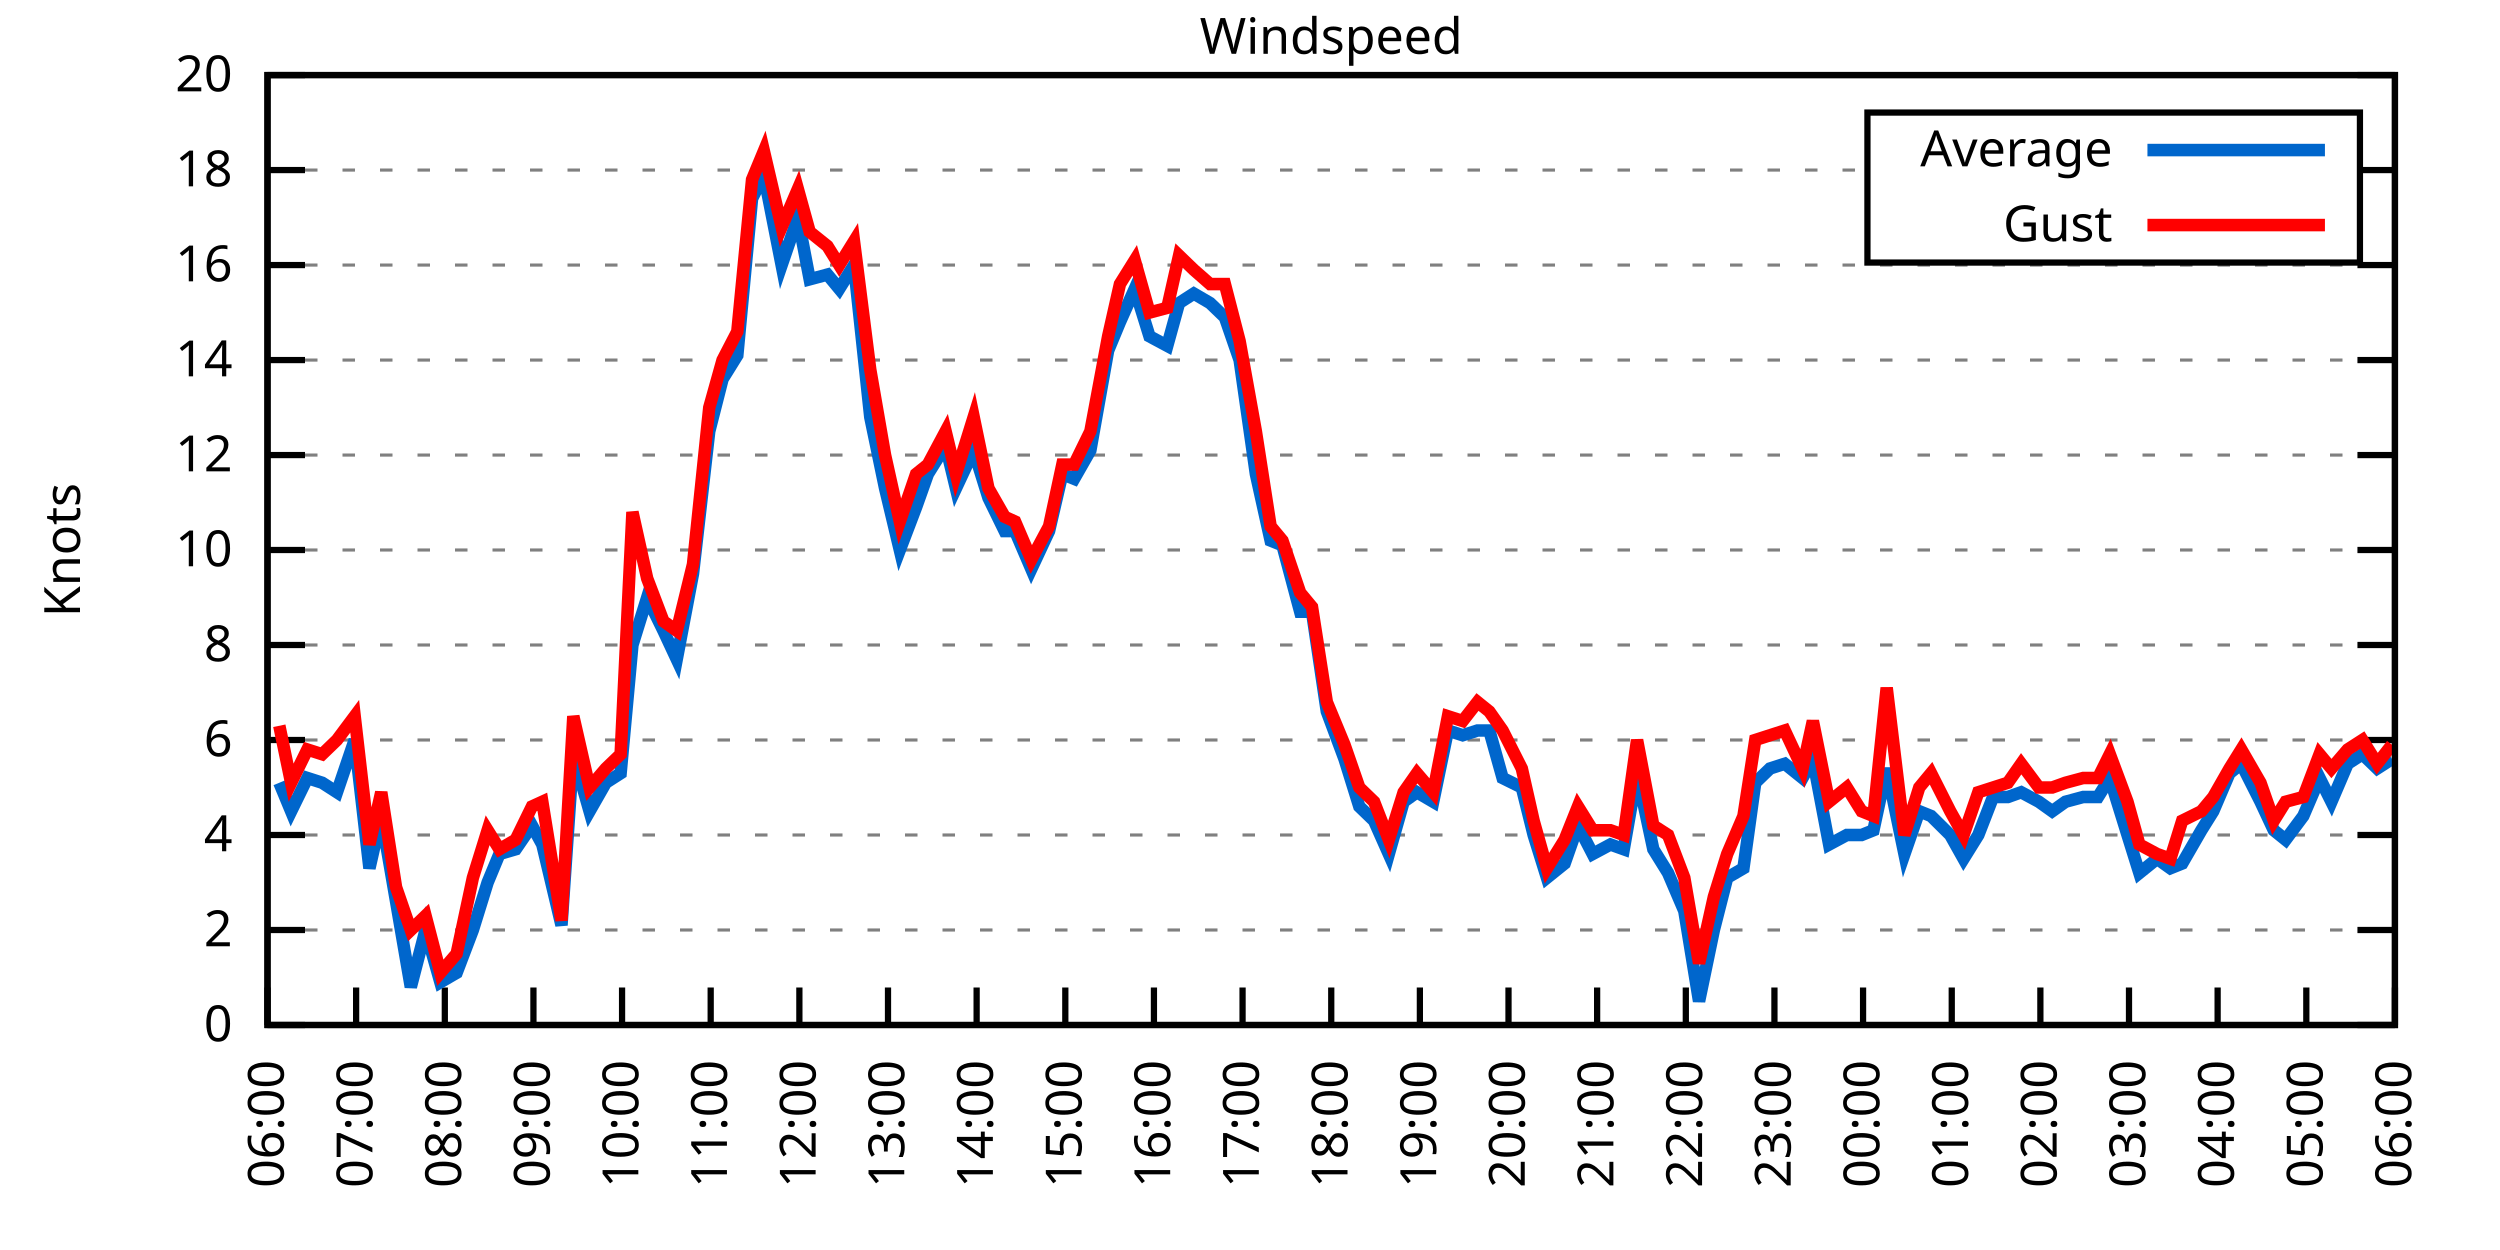
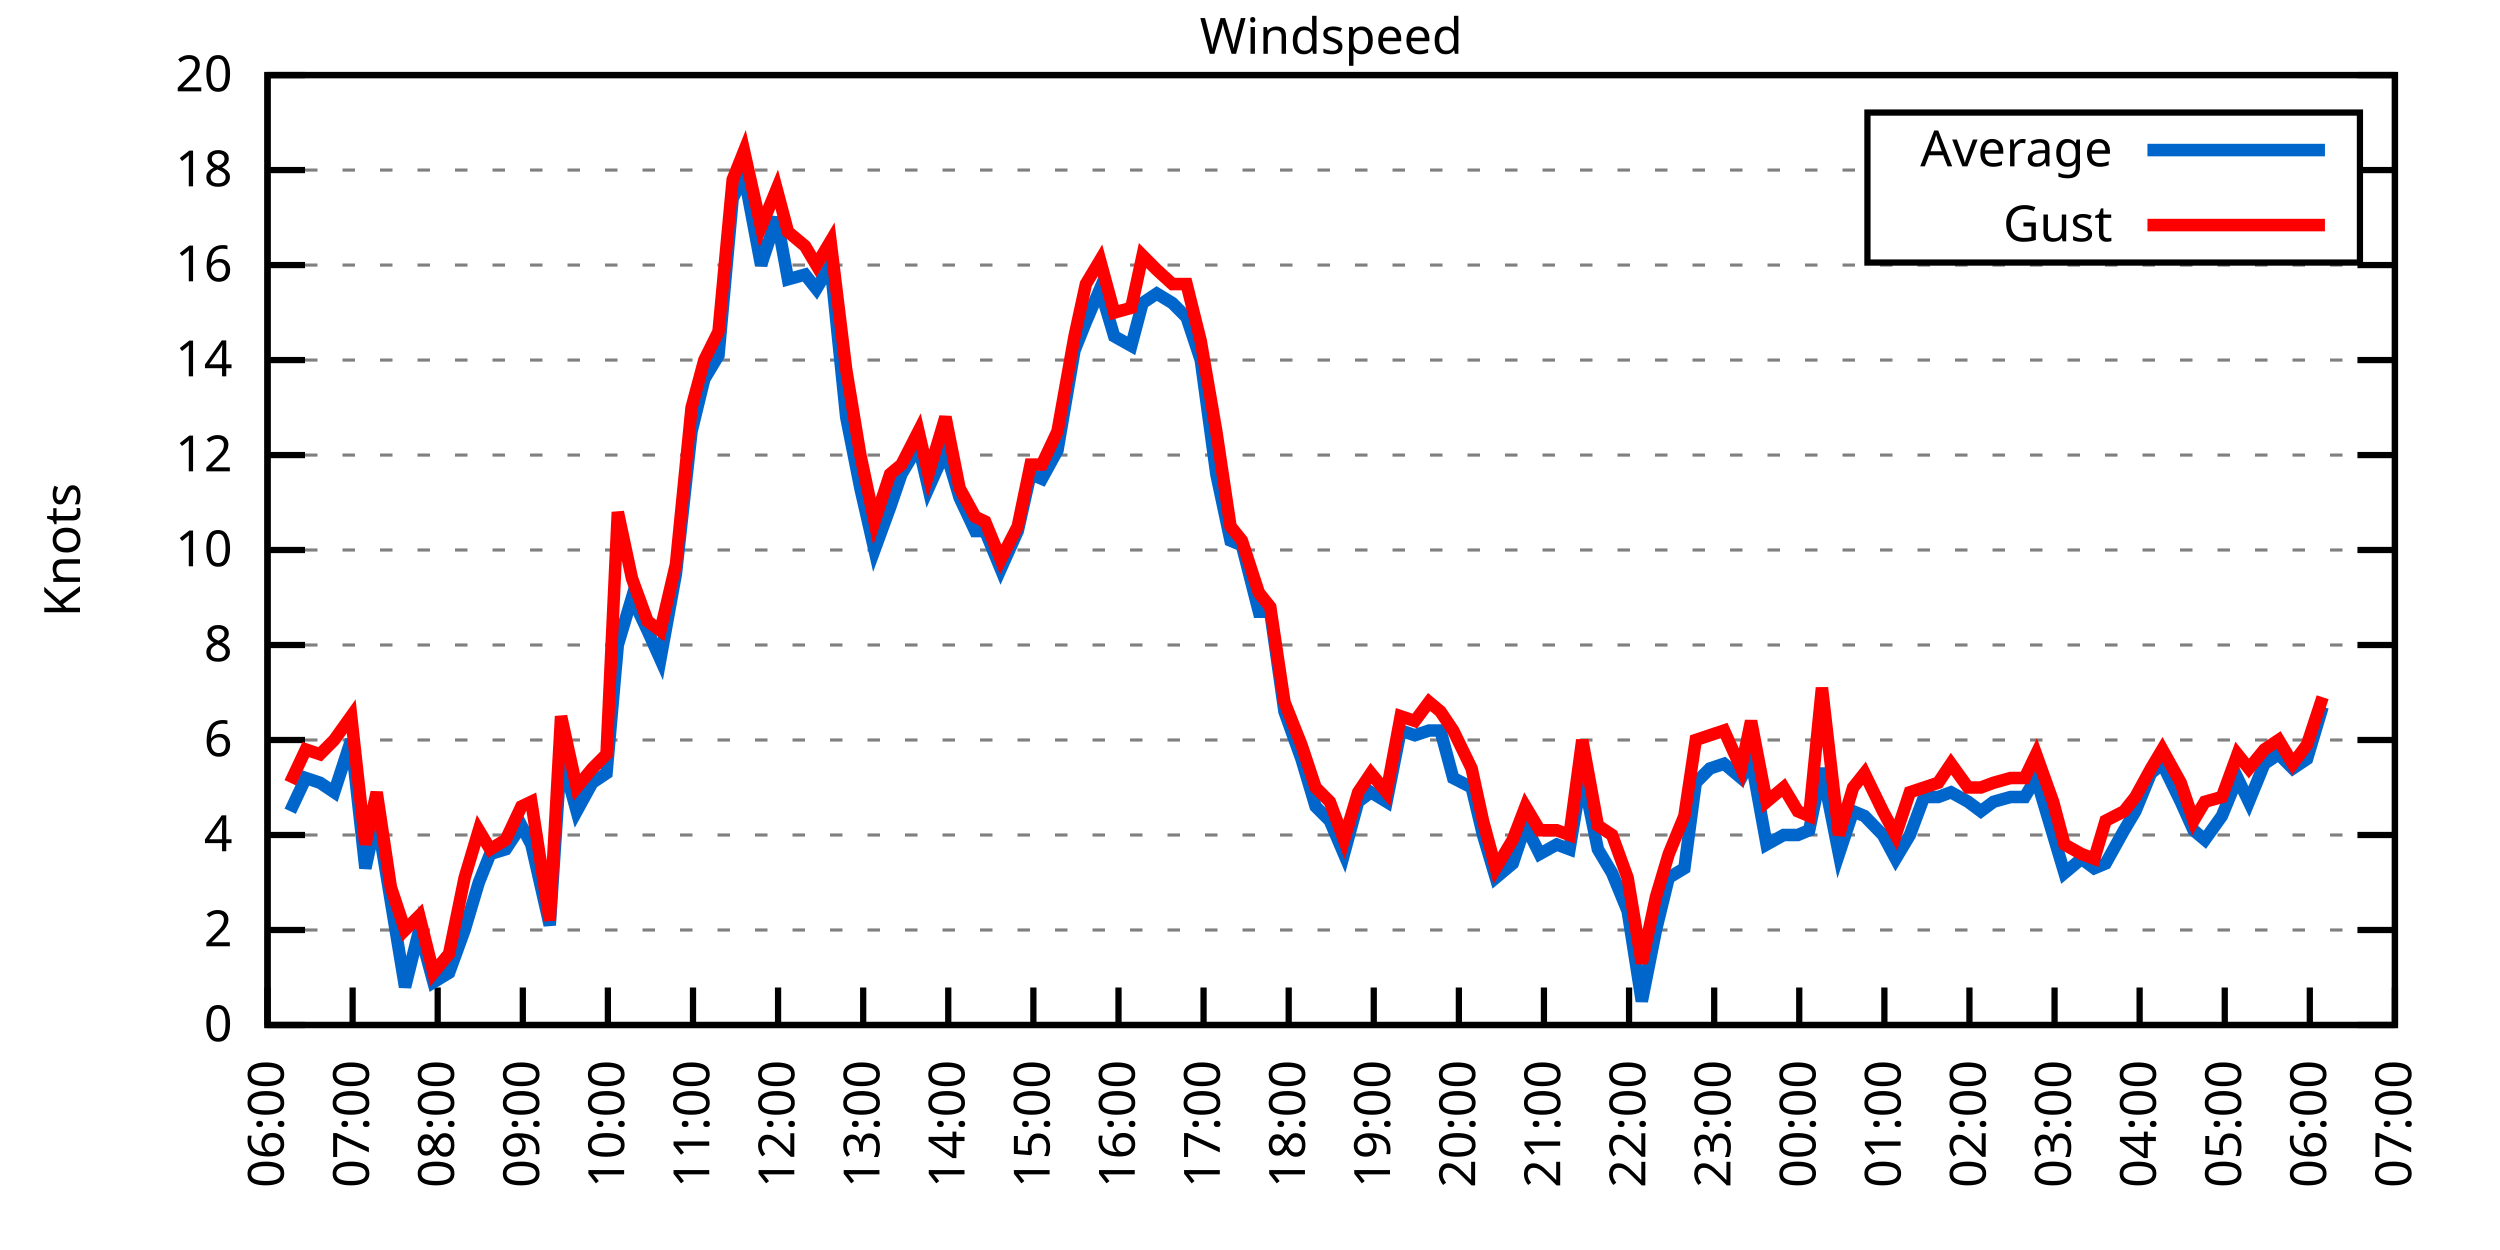
<svg xmlns="http://www.w3.org/2000/svg" xmlns:xlink="http://www.w3.org/1999/xlink" width="400" height="200" viewBox="0 0 400 200">
  <g id="gnuplot_canvas">
    <rect x="0" y="0" width="400" height="200" fill="none" />
    <defs>
      <circle id="gpDot" r="0.5" stroke-width="0.5" stroke="currentColor" />
      <path id="gpPt0" stroke-width="0.333" stroke="currentColor" d="M-1,0 h2 M0,-1 v2" />
      <path id="gpPt1" stroke-width="0.333" stroke="currentColor" d="M-1,-1 L1,1 M1,-1 L-1,1" />
      <path id="gpPt2" stroke-width="0.333" stroke="currentColor" d="M-1,0 L1,0 M0,-1 L0,1 M-1,-1 L1,1 M-1,1 L1,-1" />
      <rect id="gpPt3" stroke-width="0.333" stroke="currentColor" x="-1" y="-1" width="2" height="2" />
      <rect id="gpPt4" stroke-width="0.333" stroke="currentColor" fill="currentColor" x="-1" y="-1" width="2" height="2" />
      <circle id="gpPt5" stroke-width="0.333" stroke="currentColor" cx="0" cy="0" r="1" />
      <use xlink:href="#gpPt5" id="gpPt6" fill="currentColor" stroke="none" />
      <path id="gpPt7" stroke-width="0.333" stroke="currentColor" d="M0,-1.33 L-1.33,0.67 L1.33,0.67 z" />
      <use xlink:href="#gpPt7" id="gpPt8" fill="currentColor" stroke="none" />
      <use xlink:href="#gpPt7" id="gpPt9" stroke="currentColor" transform="rotate(180)" />
      <use xlink:href="#gpPt9" id="gpPt10" fill="currentColor" stroke="none" />
      <use xlink:href="#gpPt3" id="gpPt11" stroke="currentColor" transform="rotate(45)" />
      <use xlink:href="#gpPt11" id="gpPt12" fill="currentColor" stroke="none" />
      <path id="gpPt13" stroke-width="0.333" stroke="currentColor" d="M0,1.330 L1.265,0.411 L0.782,-1.067 L-0.782,-1.076 L-1.265,0.411 z" />
      <use xlink:href="#gpPt13" id="gpPt14" fill="currentColor" stroke="none" />
      <filter id="textbox" filterUnits="objectBoundingBox" x="0" y="0" height="1" width="1">
        <feFlood flood-color="white" flood-opacity="1" result="bgnd" />
        <feComposite in="SourceGraphic" in2="bgnd" operator="atop" />
      </filter>
      <filter id="greybox" filterUnits="objectBoundingBox" x="0" y="0" height="1" width="1">
        <feFlood flood-color="lightgrey" flood-opacity="1" result="grey" />
        <feComposite in="SourceGraphic" in2="grey" operator="atop" />
      </filter>
    </defs>
    <g fill="none" color="white" stroke="currentColor" stroke-width="1.00" stroke-linecap="butt" stroke-linejoin="miter">
</g>
    <g fill="none" color="black" stroke="currentColor" stroke-width="1.00" stroke-linecap="butt" stroke-linejoin="miter">
      <g stroke="none" shape-rendering="crispEdges">
        <polygon fill="rgb(255, 255, 255)" points="42.80,164.00 383.18,164.00 383.18,12.02 42.80,12.02 " />
      </g>
    </g>
    <g fill="none" color="black" stroke="currentColor" stroke-width="1.00" stroke-linecap="butt" stroke-linejoin="miter">
</g>
    <g fill="none" color="black" stroke="black" stroke-width="0.50" stroke-linecap="butt" stroke-linejoin="miter">
</g>
    <g fill="none" color="gray" stroke="currentColor" stroke-width="0.50" stroke-linecap="butt" stroke-linejoin="miter">
      <path stroke="gray" stroke-dasharray="2,4" class="gridline" d="M42.80,164.00 L383.19,164.00  " />
    </g>
    <g fill="none" color="gray" stroke="gray" stroke-width="1.00" stroke-linecap="butt" stroke-linejoin="miter">
</g>
    <g fill="none" color="black" stroke="currentColor" stroke-width="1.00" stroke-linecap="butt" stroke-linejoin="miter">
      <path stroke="black" d="M42.80,164.00 L48.80,164.00 M383.19,164.00 L377.19,164.00  " />
      <g transform="translate(37.20,166.60)" stroke="none" fill="black" font-family="Sans" font-size="8.00" text-anchor="end">
        <text>
          <tspan font-family="Sans"> 0</tspan>
        </text>
      </g>
    </g>
    <g fill="none" color="black" stroke="currentColor" stroke-width="1.00" stroke-linecap="butt" stroke-linejoin="miter">
</g>
    <g fill="none" color="black" stroke="black" stroke-width="0.50" stroke-linecap="butt" stroke-linejoin="miter">
</g>
    <g fill="none" color="gray" stroke="currentColor" stroke-width="0.50" stroke-linecap="butt" stroke-linejoin="miter">
      <path stroke="gray" stroke-dasharray="2,4" class="gridline" d="M42.80,148.80 L383.19,148.80  " />
    </g>
    <g fill="none" color="gray" stroke="gray" stroke-width="1.00" stroke-linecap="butt" stroke-linejoin="miter">
</g>
    <g fill="none" color="black" stroke="currentColor" stroke-width="1.00" stroke-linecap="butt" stroke-linejoin="miter">
      <path stroke="black" d="M42.80,148.80 L48.80,148.80 M383.19,148.80 L377.19,148.80  " />
      <g transform="translate(37.20,151.40)" stroke="none" fill="black" font-family="Sans" font-size="8.00" text-anchor="end">
        <text>
          <tspan font-family="Sans"> 2</tspan>
        </text>
      </g>
    </g>
    <g fill="none" color="black" stroke="currentColor" stroke-width="1.00" stroke-linecap="butt" stroke-linejoin="miter">
</g>
    <g fill="none" color="black" stroke="black" stroke-width="0.50" stroke-linecap="butt" stroke-linejoin="miter">
</g>
    <g fill="none" color="gray" stroke="currentColor" stroke-width="0.50" stroke-linecap="butt" stroke-linejoin="miter">
      <path stroke="gray" stroke-dasharray="2,4" class="gridline" d="M42.80,133.60 L383.19,133.60  " />
    </g>
    <g fill="none" color="gray" stroke="gray" stroke-width="1.00" stroke-linecap="butt" stroke-linejoin="miter">
</g>
    <g fill="none" color="black" stroke="currentColor" stroke-width="1.00" stroke-linecap="butt" stroke-linejoin="miter">
      <path stroke="black" d="M42.80,133.60 L48.80,133.60 M383.19,133.60 L377.19,133.60  " />
      <g transform="translate(37.20,136.20)" stroke="none" fill="black" font-family="Sans" font-size="8.00" text-anchor="end">
        <text>
          <tspan font-family="Sans"> 4</tspan>
        </text>
      </g>
    </g>
    <g fill="none" color="black" stroke="currentColor" stroke-width="1.00" stroke-linecap="butt" stroke-linejoin="miter">
</g>
    <g fill="none" color="black" stroke="black" stroke-width="0.50" stroke-linecap="butt" stroke-linejoin="miter">
</g>
    <g fill="none" color="gray" stroke="currentColor" stroke-width="0.50" stroke-linecap="butt" stroke-linejoin="miter">
      <path stroke="gray" stroke-dasharray="2,4" class="gridline" d="M42.80,118.40 L383.19,118.40  " />
    </g>
    <g fill="none" color="gray" stroke="gray" stroke-width="1.00" stroke-linecap="butt" stroke-linejoin="miter">
</g>
    <g fill="none" color="black" stroke="currentColor" stroke-width="1.00" stroke-linecap="butt" stroke-linejoin="miter">
      <path stroke="black" d="M42.80,118.40 L48.80,118.40 M383.19,118.40 L377.19,118.40  " />
      <g transform="translate(37.20,121.00)" stroke="none" fill="black" font-family="Sans" font-size="8.00" text-anchor="end">
        <text>
          <tspan font-family="Sans"> 6</tspan>
        </text>
      </g>
    </g>
    <g fill="none" color="black" stroke="currentColor" stroke-width="1.00" stroke-linecap="butt" stroke-linejoin="miter">
</g>
    <g fill="none" color="black" stroke="black" stroke-width="0.50" stroke-linecap="butt" stroke-linejoin="miter">
</g>
    <g fill="none" color="gray" stroke="currentColor" stroke-width="0.50" stroke-linecap="butt" stroke-linejoin="miter">
      <path stroke="gray" stroke-dasharray="2,4" class="gridline" d="M42.80,103.20 L383.19,103.20  " />
    </g>
    <g fill="none" color="gray" stroke="gray" stroke-width="1.00" stroke-linecap="butt" stroke-linejoin="miter">
</g>
    <g fill="none" color="black" stroke="currentColor" stroke-width="1.00" stroke-linecap="butt" stroke-linejoin="miter">
      <path stroke="black" d="M42.80,103.20 L48.80,103.20 M383.19,103.20 L377.19,103.20  " />
      <g transform="translate(37.20,105.80)" stroke="none" fill="black" font-family="Sans" font-size="8.00" text-anchor="end">
        <text>
          <tspan font-family="Sans"> 8</tspan>
        </text>
      </g>
    </g>
    <g fill="none" color="black" stroke="currentColor" stroke-width="1.00" stroke-linecap="butt" stroke-linejoin="miter">
</g>
    <g fill="none" color="black" stroke="black" stroke-width="0.50" stroke-linecap="butt" stroke-linejoin="miter">
</g>
    <g fill="none" color="gray" stroke="currentColor" stroke-width="0.50" stroke-linecap="butt" stroke-linejoin="miter">
      <path stroke="gray" stroke-dasharray="2,4" class="gridline" d="M42.80,88.00 L383.19,88.00  " />
    </g>
    <g fill="none" color="gray" stroke="gray" stroke-width="1.00" stroke-linecap="butt" stroke-linejoin="miter">
</g>
    <g fill="none" color="black" stroke="currentColor" stroke-width="1.00" stroke-linecap="butt" stroke-linejoin="miter">
      <path stroke="black" d="M42.80,88.00 L48.80,88.00 M383.19,88.00 L377.19,88.00  " />
      <g transform="translate(37.20,90.60)" stroke="none" fill="black" font-family="Sans" font-size="8.00" text-anchor="end">
        <text>
          <tspan font-family="Sans"> 10</tspan>
        </text>
      </g>
    </g>
    <g fill="none" color="black" stroke="currentColor" stroke-width="1.00" stroke-linecap="butt" stroke-linejoin="miter">
</g>
    <g fill="none" color="black" stroke="black" stroke-width="0.50" stroke-linecap="butt" stroke-linejoin="miter">
</g>
    <g fill="none" color="gray" stroke="currentColor" stroke-width="0.50" stroke-linecap="butt" stroke-linejoin="miter">
      <path stroke="gray" stroke-dasharray="2,4" class="gridline" d="M42.80,72.81 L383.19,72.81  " />
    </g>
    <g fill="none" color="gray" stroke="gray" stroke-width="1.00" stroke-linecap="butt" stroke-linejoin="miter">
</g>
    <g fill="none" color="black" stroke="currentColor" stroke-width="1.00" stroke-linecap="butt" stroke-linejoin="miter">
      <path stroke="black" d="M42.80,72.81 L48.80,72.81 M383.19,72.81 L377.19,72.81  " />
      <g transform="translate(37.20,75.41)" stroke="none" fill="black" font-family="Sans" font-size="8.00" text-anchor="end">
        <text>
          <tspan font-family="Sans"> 12</tspan>
        </text>
      </g>
    </g>
    <g fill="none" color="black" stroke="currentColor" stroke-width="1.00" stroke-linecap="butt" stroke-linejoin="miter">
</g>
    <g fill="none" color="black" stroke="black" stroke-width="0.50" stroke-linecap="butt" stroke-linejoin="miter">
</g>
    <g fill="none" color="gray" stroke="currentColor" stroke-width="0.50" stroke-linecap="butt" stroke-linejoin="miter">
      <path stroke="gray" stroke-dasharray="2,4" class="gridline" d="M42.80,57.61 L383.19,57.61  " />
    </g>
    <g fill="none" color="gray" stroke="gray" stroke-width="1.00" stroke-linecap="butt" stroke-linejoin="miter">
</g>
    <g fill="none" color="black" stroke="currentColor" stroke-width="1.00" stroke-linecap="butt" stroke-linejoin="miter">
      <path stroke="black" d="M42.80,57.61 L48.80,57.61 M383.19,57.61 L377.19,57.61  " />
      <g transform="translate(37.20,60.21)" stroke="none" fill="black" font-family="Sans" font-size="8.00" text-anchor="end">
        <text>
          <tspan font-family="Sans"> 14</tspan>
        </text>
      </g>
    </g>
    <g fill="none" color="black" stroke="currentColor" stroke-width="1.00" stroke-linecap="butt" stroke-linejoin="miter">
</g>
    <g fill="none" color="black" stroke="black" stroke-width="0.50" stroke-linecap="butt" stroke-linejoin="miter">
</g>
    <g fill="none" color="gray" stroke="currentColor" stroke-width="0.50" stroke-linecap="butt" stroke-linejoin="miter">
      <path stroke="gray" stroke-dasharray="2,4" class="gridline" d="M42.80,42.41 L383.19,42.41  " />
    </g>
    <g fill="none" color="gray" stroke="gray" stroke-width="1.00" stroke-linecap="butt" stroke-linejoin="miter">
</g>
    <g fill="none" color="black" stroke="currentColor" stroke-width="1.00" stroke-linecap="butt" stroke-linejoin="miter">
      <path stroke="black" d="M42.80,42.41 L48.80,42.41 M383.19,42.41 L377.19,42.41  " />
      <g transform="translate(37.20,45.01)" stroke="none" fill="black" font-family="Sans" font-size="8.00" text-anchor="end">
        <text>
          <tspan font-family="Sans"> 16</tspan>
        </text>
      </g>
    </g>
    <g fill="none" color="black" stroke="currentColor" stroke-width="1.00" stroke-linecap="butt" stroke-linejoin="miter">
</g>
    <g fill="none" color="black" stroke="black" stroke-width="0.50" stroke-linecap="butt" stroke-linejoin="miter">
</g>
    <g fill="none" color="gray" stroke="currentColor" stroke-width="0.50" stroke-linecap="butt" stroke-linejoin="miter">
      <path stroke="gray" stroke-dasharray="2,4" class="gridline" d="M42.80,27.21 L298.79,27.21 M377.59,27.21 L383.19,27.21  " />
    </g>
    <g fill="none" color="gray" stroke="gray" stroke-width="1.00" stroke-linecap="butt" stroke-linejoin="miter">
</g>
    <g fill="none" color="black" stroke="currentColor" stroke-width="1.00" stroke-linecap="butt" stroke-linejoin="miter">
      <path stroke="black" d="M42.80,27.21 L48.80,27.21 M383.19,27.21 L377.19,27.21  " />
      <g transform="translate(37.20,29.81)" stroke="none" fill="black" font-family="Sans" font-size="8.00" text-anchor="end">
        <text>
          <tspan font-family="Sans"> 18</tspan>
        </text>
      </g>
    </g>
    <g fill="none" color="black" stroke="currentColor" stroke-width="1.00" stroke-linecap="butt" stroke-linejoin="miter">
</g>
    <g fill="none" color="black" stroke="black" stroke-width="0.50" stroke-linecap="butt" stroke-linejoin="miter">
</g>
    <g fill="none" color="gray" stroke="currentColor" stroke-width="0.50" stroke-linecap="butt" stroke-linejoin="miter">
      <path stroke="gray" stroke-dasharray="2,4" class="gridline" d="M42.80,12.01 L383.19,12.01  " />
    </g>
    <g fill="none" color="gray" stroke="gray" stroke-width="1.00" stroke-linecap="butt" stroke-linejoin="miter">
</g>
    <g fill="none" color="black" stroke="currentColor" stroke-width="1.00" stroke-linecap="butt" stroke-linejoin="miter">
      <path stroke="black" d="M42.80,12.01 L48.80,12.01 M383.19,12.01 L377.19,12.01  " />
      <g transform="translate(37.20,14.61)" stroke="none" fill="black" font-family="Sans" font-size="8.00" text-anchor="end">
        <text>
          <tspan font-family="Sans"> 20</tspan>
        </text>
      </g>
    </g>
    <g fill="none" color="black" stroke="currentColor" stroke-width="1.00" stroke-linecap="butt" stroke-linejoin="miter">
      <path stroke="black" d="M42.80,164.00 L42.80,158.00  " />
      <g transform="translate(45.40,169.60) rotate(270.00)" stroke="none" fill="black" font-family="Sans" font-size="8.00" text-anchor="end">
        <text>
          <tspan font-family="Sans">06:00</tspan>
        </text>
      </g>
    </g>
    <g fill="none" color="black" stroke="currentColor" stroke-width="1.00" stroke-linecap="butt" stroke-linejoin="miter">
-       <path stroke="black" d="M56.98,164.00 L56.98,158.00  " />
-       <g transform="translate(59.58,169.60) rotate(270.00)" stroke="none" fill="black" font-family="Sans" font-size="8.00" text-anchor="end">
+       <path stroke="black" d="M56.42,164.00 L56.42,158.00  " />
+       <g transform="translate(59.02,169.60) rotate(270.00)" stroke="none" fill="black" font-family="Sans" font-size="8.00" text-anchor="end">
        <text>
          <tspan font-family="Sans">07:00</tspan>
        </text>
      </g>
    </g>
    <g fill="none" color="black" stroke="currentColor" stroke-width="1.00" stroke-linecap="butt" stroke-linejoin="miter">
-       <path stroke="black" d="M71.17,164.00 L71.17,158.00  " />
-       <g transform="translate(73.77,169.60) rotate(270.00)" stroke="none" fill="black" font-family="Sans" font-size="8.00" text-anchor="end">
+       <path stroke="black" d="M70.03,164.00 L70.03,158.00  " />
+       <g transform="translate(72.63,169.60) rotate(270.00)" stroke="none" fill="black" font-family="Sans" font-size="8.00" text-anchor="end">
        <text>
          <tspan font-family="Sans">08:00</tspan>
        </text>
      </g>
    </g>
    <g fill="none" color="black" stroke="currentColor" stroke-width="1.00" stroke-linecap="butt" stroke-linejoin="miter">
-       <path stroke="black" d="M85.35,164.00 L85.35,158.00  " />
-       <g transform="translate(87.95,169.60) rotate(270.00)" stroke="none" fill="black" font-family="Sans" font-size="8.00" text-anchor="end">
+       <path stroke="black" d="M83.65,164.00 L83.65,158.00  " />
+       <g transform="translate(86.25,169.60) rotate(270.00)" stroke="none" fill="black" font-family="Sans" font-size="8.00" text-anchor="end">
        <text>
          <tspan font-family="Sans">09:00</tspan>
        </text>
      </g>
    </g>
    <g fill="none" color="black" stroke="currentColor" stroke-width="1.00" stroke-linecap="butt" stroke-linejoin="miter">
-       <path stroke="black" d="M99.53,164.00 L99.53,158.00  " />
-       <g transform="translate(102.13,169.60) rotate(270.00)" stroke="none" fill="black" font-family="Sans" font-size="8.00" text-anchor="end">
+       <path stroke="black" d="M97.26,164.00 L97.26,158.00  " />
+       <g transform="translate(99.86,169.60) rotate(270.00)" stroke="none" fill="black" font-family="Sans" font-size="8.00" text-anchor="end">
        <text>
          <tspan font-family="Sans">10:00</tspan>
        </text>
      </g>
    </g>
    <g fill="none" color="black" stroke="currentColor" stroke-width="1.00" stroke-linecap="butt" stroke-linejoin="miter">
-       <path stroke="black" d="M113.71,164.00 L113.71,158.00  " />
-       <g transform="translate(116.31,169.60) rotate(270.00)" stroke="none" fill="black" font-family="Sans" font-size="8.00" text-anchor="end">
+       <path stroke="black" d="M110.88,164.00 L110.88,158.00  " />
+       <g transform="translate(113.48,169.60) rotate(270.00)" stroke="none" fill="black" font-family="Sans" font-size="8.00" text-anchor="end">
        <text>
          <tspan font-family="Sans">11:00</tspan>
        </text>
      </g>
    </g>
    <g fill="none" color="black" stroke="currentColor" stroke-width="1.00" stroke-linecap="butt" stroke-linejoin="miter">
-       <path stroke="black" d="M127.90,164.00 L127.90,158.00  " />
-       <g transform="translate(130.50,169.60) rotate(270.00)" stroke="none" fill="black" font-family="Sans" font-size="8.00" text-anchor="end">
+       <path stroke="black" d="M124.49,164.00 L124.49,158.00  " />
+       <g transform="translate(127.09,169.60) rotate(270.00)" stroke="none" fill="black" font-family="Sans" font-size="8.00" text-anchor="end">
        <text>
          <tspan font-family="Sans">12:00</tspan>
        </text>
      </g>
    </g>
    <g fill="none" color="black" stroke="currentColor" stroke-width="1.00" stroke-linecap="butt" stroke-linejoin="miter">
-       <path stroke="black" d="M142.08,164.00 L142.08,158.00  " />
-       <g transform="translate(144.68,169.60) rotate(270.00)" stroke="none" fill="black" font-family="Sans" font-size="8.00" text-anchor="end">
+       <path stroke="black" d="M138.11,164.00 L138.11,158.00  " />
+       <g transform="translate(140.71,169.60) rotate(270.00)" stroke="none" fill="black" font-family="Sans" font-size="8.00" text-anchor="end">
        <text>
          <tspan font-family="Sans">13:00</tspan>
        </text>
      </g>
    </g>
    <g fill="none" color="black" stroke="currentColor" stroke-width="1.00" stroke-linecap="butt" stroke-linejoin="miter">
-       <path stroke="black" d="M156.26,164.00 L156.26,158.00  " />
-       <g transform="translate(158.86,169.60) rotate(270.00)" stroke="none" fill="black" font-family="Sans" font-size="8.00" text-anchor="end">
+       <path stroke="black" d="M151.72,164.00 L151.72,158.00  " />
+       <g transform="translate(154.32,169.60) rotate(270.00)" stroke="none" fill="black" font-family="Sans" font-size="8.00" text-anchor="end">
        <text>
          <tspan font-family="Sans">14:00</tspan>
        </text>
      </g>
    </g>
    <g fill="none" color="black" stroke="currentColor" stroke-width="1.00" stroke-linecap="butt" stroke-linejoin="miter">
-       <path stroke="black" d="M170.45,164.00 L170.45,158.00  " />
-       <g transform="translate(173.05,169.60) rotate(270.00)" stroke="none" fill="black" font-family="Sans" font-size="8.00" text-anchor="end">
+       <path stroke="black" d="M165.34,164.00 L165.34,158.00  " />
+       <g transform="translate(167.94,169.60) rotate(270.00)" stroke="none" fill="black" font-family="Sans" font-size="8.00" text-anchor="end">
        <text>
          <tspan font-family="Sans">15:00</tspan>
        </text>
      </g>
    </g>
    <g fill="none" color="black" stroke="currentColor" stroke-width="1.00" stroke-linecap="butt" stroke-linejoin="miter">
-       <path stroke="black" d="M184.63,164.00 L184.63,158.00  " />
-       <g transform="translate(187.23,169.60) rotate(270.00)" stroke="none" fill="black" font-family="Sans" font-size="8.00" text-anchor="end">
+       <path stroke="black" d="M178.96,164.00 L178.96,158.00  " />
+       <g transform="translate(181.56,169.60) rotate(270.00)" stroke="none" fill="black" font-family="Sans" font-size="8.00" text-anchor="end">
        <text>
          <tspan font-family="Sans">16:00</tspan>
        </text>
      </g>
    </g>
    <g fill="none" color="black" stroke="currentColor" stroke-width="1.00" stroke-linecap="butt" stroke-linejoin="miter">
-       <path stroke="black" d="M198.81,164.00 L198.81,158.00  " />
-       <g transform="translate(201.41,169.60) rotate(270.00)" stroke="none" fill="black" font-family="Sans" font-size="8.00" text-anchor="end">
+       <path stroke="black" d="M192.57,164.00 L192.57,158.00  " />
+       <g transform="translate(195.17,169.60) rotate(270.00)" stroke="none" fill="black" font-family="Sans" font-size="8.00" text-anchor="end">
        <text>
          <tspan font-family="Sans">17:00</tspan>
        </text>
      </g>
    </g>
    <g fill="none" color="black" stroke="currentColor" stroke-width="1.00" stroke-linecap="butt" stroke-linejoin="miter">
-       <path stroke="black" d="M213.00,164.00 L213.00,158.00  " />
-       <g transform="translate(215.60,169.60) rotate(270.00)" stroke="none" fill="black" font-family="Sans" font-size="8.00" text-anchor="end">
+       <path stroke="black" d="M206.19,164.00 L206.19,158.00  " />
+       <g transform="translate(208.79,169.60) rotate(270.00)" stroke="none" fill="black" font-family="Sans" font-size="8.00" text-anchor="end">
        <text>
          <tspan font-family="Sans">18:00</tspan>
        </text>
      </g>
    </g>
    <g fill="none" color="black" stroke="currentColor" stroke-width="1.00" stroke-linecap="butt" stroke-linejoin="miter">
-       <path stroke="black" d="M227.18,164.00 L227.18,158.00  " />
-       <g transform="translate(229.78,169.60) rotate(270.00)" stroke="none" fill="black" font-family="Sans" font-size="8.00" text-anchor="end">
+       <path stroke="black" d="M219.80,164.00 L219.80,158.00  " />
+       <g transform="translate(222.40,169.60) rotate(270.00)" stroke="none" fill="black" font-family="Sans" font-size="8.00" text-anchor="end">
        <text>
          <tspan font-family="Sans">19:00</tspan>
        </text>
      </g>
    </g>
    <g fill="none" color="black" stroke="currentColor" stroke-width="1.00" stroke-linecap="butt" stroke-linejoin="miter">
-       <path stroke="black" d="M241.36,164.00 L241.36,158.00  " />
-       <g transform="translate(243.96,169.60) rotate(270.00)" stroke="none" fill="black" font-family="Sans" font-size="8.00" text-anchor="end">
+       <path stroke="black" d="M233.42,164.00 L233.42,158.00  " />
+       <g transform="translate(236.02,169.60) rotate(270.00)" stroke="none" fill="black" font-family="Sans" font-size="8.00" text-anchor="end">
        <text>
          <tspan font-family="Sans">20:00</tspan>
        </text>
      </g>
    </g>
    <g fill="none" color="black" stroke="currentColor" stroke-width="1.00" stroke-linecap="butt" stroke-linejoin="miter">
-       <path stroke="black" d="M255.54,164.00 L255.54,158.00  " />
-       <g transform="translate(258.14,169.60) rotate(270.00)" stroke="none" fill="black" font-family="Sans" font-size="8.00" text-anchor="end">
+       <path stroke="black" d="M247.03,164.00 L247.03,158.00  " />
+       <g transform="translate(249.63,169.60) rotate(270.00)" stroke="none" fill="black" font-family="Sans" font-size="8.00" text-anchor="end">
        <text>
          <tspan font-family="Sans">21:00</tspan>
        </text>
      </g>
    </g>
    <g fill="none" color="black" stroke="currentColor" stroke-width="1.00" stroke-linecap="butt" stroke-linejoin="miter">
-       <path stroke="black" d="M269.73,164.00 L269.73,158.00  " />
-       <g transform="translate(272.33,169.60) rotate(270.00)" stroke="none" fill="black" font-family="Sans" font-size="8.00" text-anchor="end">
+       <path stroke="black" d="M260.65,164.00 L260.65,158.00  " />
+       <g transform="translate(263.25,169.60) rotate(270.00)" stroke="none" fill="black" font-family="Sans" font-size="8.00" text-anchor="end">
        <text>
          <tspan font-family="Sans">22:00</tspan>
        </text>
      </g>
    </g>
    <g fill="none" color="black" stroke="currentColor" stroke-width="1.00" stroke-linecap="butt" stroke-linejoin="miter">
-       <path stroke="black" d="M283.91,164.00 L283.91,158.00  " />
-       <g transform="translate(286.51,169.60) rotate(270.00)" stroke="none" fill="black" font-family="Sans" font-size="8.00" text-anchor="end">
+       <path stroke="black" d="M274.27,164.00 L274.27,158.00  " />
+       <g transform="translate(276.87,169.60) rotate(270.00)" stroke="none" fill="black" font-family="Sans" font-size="8.00" text-anchor="end">
        <text>
          <tspan font-family="Sans">23:00</tspan>
        </text>
      </g>
    </g>
    <g fill="none" color="black" stroke="currentColor" stroke-width="1.00" stroke-linecap="butt" stroke-linejoin="miter">
-       <path stroke="black" d="M298.09,164.00 L298.09,158.00  " />
-       <g transform="translate(300.69,169.60) rotate(270.00)" stroke="none" fill="black" font-family="Sans" font-size="8.00" text-anchor="end">
+       <path stroke="black" d="M287.88,164.00 L287.88,158.00  " />
+       <g transform="translate(290.48,169.60) rotate(270.00)" stroke="none" fill="black" font-family="Sans" font-size="8.00" text-anchor="end">
        <text>
          <tspan font-family="Sans">00:00</tspan>
        </text>
      </g>
    </g>
    <g fill="none" color="black" stroke="currentColor" stroke-width="1.00" stroke-linecap="butt" stroke-linejoin="miter">
-       <path stroke="black" d="M312.28,164.00 L312.28,158.00  " />
-       <g transform="translate(314.88,169.60) rotate(270.00)" stroke="none" fill="black" font-family="Sans" font-size="8.00" text-anchor="end">
+       <path stroke="black" d="M301.50,164.00 L301.50,158.00  " />
+       <g transform="translate(304.10,169.60) rotate(270.00)" stroke="none" fill="black" font-family="Sans" font-size="8.00" text-anchor="end">
        <text>
          <tspan font-family="Sans">01:00</tspan>
        </text>
      </g>
    </g>
    <g fill="none" color="black" stroke="currentColor" stroke-width="1.00" stroke-linecap="butt" stroke-linejoin="miter">
-       <path stroke="black" d="M326.46,164.00 L326.46,158.00  " />
-       <g transform="translate(329.06,169.60) rotate(270.00)" stroke="none" fill="black" font-family="Sans" font-size="8.00" text-anchor="end">
+       <path stroke="black" d="M315.11,164.00 L315.11,158.00  " />
+       <g transform="translate(317.71,169.60) rotate(270.00)" stroke="none" fill="black" font-family="Sans" font-size="8.00" text-anchor="end">
        <text>
          <tspan font-family="Sans">02:00</tspan>
        </text>
      </g>
    </g>
    <g fill="none" color="black" stroke="currentColor" stroke-width="1.00" stroke-linecap="butt" stroke-linejoin="miter">
-       <path stroke="black" d="M340.64,164.00 L340.64,158.00  " />
-       <g transform="translate(343.24,169.60) rotate(270.00)" stroke="none" fill="black" font-family="Sans" font-size="8.00" text-anchor="end">
+       <path stroke="black" d="M328.73,164.00 L328.73,158.00  " />
+       <g transform="translate(331.33,169.60) rotate(270.00)" stroke="none" fill="black" font-family="Sans" font-size="8.00" text-anchor="end">
        <text>
          <tspan font-family="Sans">03:00</tspan>
        </text>
      </g>
    </g>
    <g fill="none" color="black" stroke="currentColor" stroke-width="1.00" stroke-linecap="butt" stroke-linejoin="miter">
-       <path stroke="black" d="M354.82,164.00 L354.82,158.00  " />
-       <g transform="translate(357.42,169.60) rotate(270.00)" stroke="none" fill="black" font-family="Sans" font-size="8.00" text-anchor="end">
+       <path stroke="black" d="M342.34,164.00 L342.34,158.00  " />
+       <g transform="translate(344.94,169.60) rotate(270.00)" stroke="none" fill="black" font-family="Sans" font-size="8.00" text-anchor="end">
        <text>
          <tspan font-family="Sans">04:00</tspan>
        </text>
      </g>
    </g>
    <g fill="none" color="black" stroke="currentColor" stroke-width="1.00" stroke-linecap="butt" stroke-linejoin="miter">
-       <path stroke="black" d="M369.01,164.00 L369.01,158.00  " />
-       <g transform="translate(371.61,169.60) rotate(270.00)" stroke="none" fill="black" font-family="Sans" font-size="8.00" text-anchor="end">
+       <path stroke="black" d="M355.96,164.00 L355.96,158.00  " />
+       <g transform="translate(358.56,169.60) rotate(270.00)" stroke="none" fill="black" font-family="Sans" font-size="8.00" text-anchor="end">
        <text>
          <tspan font-family="Sans">05:00</tspan>
+         </text>
+       </g>
+     </g>
+     <g fill="none" color="black" stroke="currentColor" stroke-width="1.00" stroke-linecap="butt" stroke-linejoin="miter">
+       <path stroke="black" d="M369.57,164.00 L369.57,158.00  " />
+       <g transform="translate(372.17,169.60) rotate(270.00)" stroke="none" fill="black" font-family="Sans" font-size="8.00" text-anchor="end">
+         <text>
+           <tspan font-family="Sans">06:00</tspan>
        </text>
      </g>
    </g>
    <g fill="none" color="black" stroke="currentColor" stroke-width="1.00" stroke-linecap="butt" stroke-linejoin="miter">
      <path stroke="black" d="M383.19,164.00 L383.19,158.00  " />
      <g transform="translate(385.79,169.60) rotate(270.00)" stroke="none" fill="black" font-family="Sans" font-size="8.00" text-anchor="end">
        <text>
-           <tspan font-family="Sans">06:00</tspan>
+           <tspan font-family="Sans">07:00</tspan>
        </text>
      </g>
    </g>
    <g fill="none" color="black" stroke="currentColor" stroke-width="1.00" stroke-linecap="butt" stroke-linejoin="miter">
</g>
    <g fill="none" color="black" stroke="currentColor" stroke-width="1.00" stroke-linecap="butt" stroke-linejoin="miter">
      <path stroke="black" d="M42.80,12.01 L42.80,164.00 L383.19,164.00 L383.19,12.01 L42.80,12.01 Z  " />
    </g>
    <g fill="none" color="black" stroke="currentColor" stroke-width="1.00" stroke-linecap="butt" stroke-linejoin="miter">
</g>
    <g fill="none" color="black" stroke="currentColor" stroke-width="1.00" stroke-linecap="butt" stroke-linejoin="miter">
      <path stroke="black" d="M298.79,42.01 L298.79,18.01 L377.59,18.01 L377.59,42.01 L298.79,42.01 Z  " />
    </g>
    <g id="Windspeed_plot_1">
      <g fill="none" color="white" stroke="black" stroke-width="2.00" stroke-linecap="butt" stroke-linejoin="miter">
</g>
      <g fill="none" color="black" stroke="currentColor" stroke-width="2.00" stroke-linecap="butt" stroke-linejoin="miter">
        <g transform="translate(337.99,26.61)" stroke="none" fill="black" font-family="Sans" font-size="8.00" text-anchor="end">
          <text>
            <tspan font-family="Sans">Average</tspan>
          </text>
        </g>
      </g>
      <g fill="none" color="black" stroke="currentColor" stroke-width="2.00" stroke-linecap="butt" stroke-linejoin="miter">
-         <path stroke="rgb(  0, 102, 204)" d="M343.59,24.01 L371.99,24.01 M44.69,125.24 L46.58,129.80 L49.18,124.48 L51.55,125.24 L53.91,126.76 L56.75,118.40   L59.11,138.92 L61.00,130.56 L63.37,144.24 L65.73,157.92 L68.09,148.80 L70.46,157.16 L73.06,155.64 L75.66,148.80   L78.02,141.20 L79.91,136.64 L82.51,135.88 L85.11,132.08 L86.77,135.12 L89.84,148.04 L91.73,120.68 L94.33,129.80   L96.93,125.24 L99.30,123.72 L101.19,103.20 L103.55,95.60 L106.15,100.92 L108.28,105.48 L110.88,91.80 L113.48,69.01   L115.61,60.65 L117.97,56.85 L120.33,31.77 L122.22,27.97 L125.06,42.41 L127.66,34.81 L129.55,44.69 L132.39,43.93   L134.28,46.21 L136.64,42.41 L139.24,66.73 L141.61,78.13 L143.97,88.00 L146.57,81.17 L148.46,75.85 L151.30,71.29   L152.95,78.13 L155.79,72.05 L158.15,79.65 L160.75,84.97 L162.41,84.97 L165.01,91.04 L167.85,84.97 L169.97,75.85   L171.86,76.61 L174.46,72.05 L177.30,56.09 L179.19,51.53 L181.56,46.21 L183.92,53.81 L186.76,55.33 L188.65,48.49   L191.01,46.97 L193.61,48.49 L195.98,50.77 L198.34,57.61 L200.94,75.85 L203.30,86.49 L205.19,87.25 L208.03,97.88   L209.92,97.88 L212.29,113.84 L215.12,121.44 L217.49,129.04 L219.85,131.32 L222.21,136.64 L224.58,128.28 L226.71,126.76   L229.31,128.28 L231.67,116.88 L234.03,117.64 L236.40,116.88 L238.29,116.88 L240.42,124.48 L243.49,126.00 L245.38,133.60   L247.51,140.44 L250.34,138.16 L252.47,132.08 L254.83,136.64 L257.67,135.12 L259.80,135.88 L261.93,123.72 L264.53,135.88   L266.89,139.68 L269.49,145.76 L271.85,160.20 L274.22,148.80 L276.35,140.44 L278.95,138.92 L280.84,125.24 L283.20,122.96   L285.56,122.20 L288.40,124.48 L290.06,121.44 L292.66,135.12 L295.49,133.60 L297.86,133.60 L299.75,132.84 L301.87,122.96   L304.71,136.64 L307.08,129.80 L308.97,130.56 L312.04,133.60 L314.17,137.40 L316.53,133.60 L318.89,127.52 L321.26,127.52   L323.39,126.76 L326.22,128.28 L328.35,129.80 L330.48,128.28 L333.31,127.52 L335.68,127.52 L337.57,124.48 L340.40,133.60   L342.30,139.68 L345.13,137.40 L347.26,138.92 L349.15,138.16 L352.22,132.84 L354.12,129.80 L356.72,123.72 L358.61,122.20   L361.68,128.28 L363.81,132.84 L365.70,134.36 L368.53,130.56 L371.13,124.48 L373.03,128.28 L375.63,122.20 L377.99,120.68   L380.35,122.96 L382.72,121.44  " />
+         <path stroke="rgb(  0, 102, 204)" d="M343.59,24.01 L371.99,24.01 M46.43,129.80 L48.93,124.48 L51.20,125.24 L53.47,126.76 L56.19,118.40 L58.46,138.92   L60.27,130.56 L62.54,144.24 L64.81,157.92 L67.08,148.80 L69.35,157.16 L71.85,155.64 L74.34,148.80 L76.61,141.20   L78.43,136.64 L80.92,135.88 L83.42,132.08 L85.01,135.12 L87.96,148.04 L89.77,120.68 L92.27,129.80 L94.77,125.24   L97.04,123.72 L98.85,103.20 L101.12,95.60 L103.62,100.92 L105.66,105.48 L108.15,91.80 L110.65,69.01 L112.69,60.65   L114.96,56.85 L117.23,31.77 L119.05,27.97 L121.77,42.41 L124.27,34.81 L126.08,44.69 L128.81,43.93 L130.62,46.21   L132.89,42.41 L135.39,66.73 L137.66,78.13 L139.92,88.00 L142.42,81.17 L144.24,75.85 L146.96,71.29 L148.55,78.13   L151.27,72.05 L153.54,79.65 L156.04,84.97 L157.62,84.97 L160.12,91.04 L162.84,84.97 L164.89,75.85 L166.70,76.61   L169.20,72.05 L171.92,56.09 L173.74,51.53 L176.01,46.21 L178.28,53.81 L181.00,55.33 L182.81,48.49 L185.08,46.97   L187.58,48.49 L189.85,50.77 L192.12,57.61 L194.61,75.85 L196.88,86.49 L198.70,87.25 L201.42,97.88 L203.24,97.88   L205.51,113.84 L208.23,121.44 L210.50,129.04 L212.77,131.32 L215.04,136.64 L217.31,128.28 L219.35,126.76 L221.85,128.28   L224.11,116.88 L226.38,117.64 L228.65,116.88 L230.47,116.88 L232.51,124.48 L235.46,126.00 L237.28,133.60 L239.32,140.44   L242.04,138.16 L244.08,132.08 L246.35,136.64 L249.08,135.12 L251.12,135.88 L253.16,123.72 L255.66,135.88 L257.93,139.68   L260.42,145.76 L262.69,160.20 L264.96,148.80 L267.00,140.44 L269.50,138.92 L271.32,125.24 L273.58,122.96 L275.85,122.20   L278.58,124.48 L280.17,121.44 L282.66,135.12 L285.38,133.60 L287.65,133.60 L289.47,132.84 L291.51,122.96 L294.23,136.64   L296.50,129.80 L298.32,130.56 L301.27,133.60 L303.31,137.40 L305.58,133.60 L307.85,127.52 L310.12,127.52 L312.16,126.76   L314.89,128.28 L316.93,129.80 L318.97,128.28 L321.69,127.52 L323.96,127.52 L325.78,124.48 L328.50,133.60 L330.32,139.68   L333.04,137.40 L335.08,138.92 L336.90,138.16 L339.85,132.84 L341.66,129.80 L344.16,123.72 L345.97,122.20 L348.92,128.28   L350.97,132.84 L352.78,134.36 L355.50,130.56 L358.00,124.48 L359.82,128.28 L362.31,122.20 L364.58,120.68 L366.85,122.96   L369.12,121.44 L371.62,113.08  " />
      </g>
    </g>
    <g id="Windspeed_plot_2">
      <g fill="none" color="black" stroke="currentColor" stroke-width="2.00" stroke-linecap="butt" stroke-linejoin="miter">
        <g transform="translate(337.99,38.61)" stroke="none" fill="black" font-family="Sans" font-size="8.00" text-anchor="end">
          <text>
            <tspan font-family="Sans">Gust</tspan>
          </text>
        </g>
      </g>
      <g fill="none" color="black" stroke="currentColor" stroke-width="2.00" stroke-linecap="butt" stroke-linejoin="miter">
-         <path stroke="rgb(255,   0,   0)" d="M343.59,36.01 L371.99,36.01 M44.69,116.12 L46.58,125.24 L49.18,119.92 L51.55,120.68 L53.91,118.40 L56.75,114.60   L59.11,135.12 L61.00,126.76 L63.37,141.96 L65.73,148.80 L68.09,146.52 L70.46,155.64 L73.06,152.60 L75.66,140.44   L78.02,132.84 L79.91,135.88 L82.51,134.36 L85.11,129.04 L86.77,128.28 L89.84,147.28 L91.73,114.60 L94.33,126.00   L96.93,122.96 L99.30,120.68 L101.19,81.93 L103.55,92.56 L106.15,99.40 L108.28,100.92 L110.88,90.28 L113.48,65.21   L115.61,57.61 L117.97,53.05 L120.33,28.73 L122.22,24.17 L125.06,36.33 L127.66,30.25 L129.55,37.09 L132.39,39.37   L134.28,42.41 L136.64,38.61 L139.24,59.13 L141.61,72.81 L143.97,83.45 L146.57,75.85 L148.46,74.33 L151.30,69.01   L152.95,75.85 L155.79,66.73 L158.15,78.13 L160.75,82.69 L162.41,83.45 L165.01,89.52 L167.85,84.21 L169.97,74.33   L171.86,74.33 L174.46,69.01 L177.30,53.81 L179.19,45.45 L181.56,41.65 L183.92,50.01 L186.76,49.25 L188.65,40.89   L191.01,43.17 L193.61,45.45 L195.98,45.45 L198.34,54.57 L200.94,69.01 L203.30,84.21 L205.19,86.49 L208.03,94.84   L209.92,97.12 L212.29,112.32 L215.12,119.16 L217.49,126.00 L219.85,128.28 L222.21,134.36 L224.58,126.76 L226.71,123.72   L229.31,126.76 L231.67,114.60 L234.03,115.36 L236.40,112.32 L238.29,113.84 L240.42,116.88 L243.49,122.96 L245.38,131.32   L247.51,138.92 L250.34,134.36 L252.47,129.04 L254.83,132.84 L257.67,132.84 L259.80,133.60 L261.93,118.40 L264.53,132.08   L266.89,133.60 L269.49,140.44 L271.85,154.12 L274.22,143.48 L276.35,136.64 L278.95,130.56 L280.84,118.40 L283.20,117.64   L285.56,116.88 L288.40,122.96 L290.06,115.36 L292.66,128.28 L295.49,126.00 L297.86,129.80 L299.75,130.56 L301.87,110.04   L304.71,133.60 L307.08,126.00 L308.97,123.72 L312.04,129.80 L314.17,133.60 L316.53,126.76 L318.89,126.00 L321.26,125.24   L323.39,122.20 L326.22,126.00 L328.35,126.00 L330.48,125.24 L333.31,124.48 L335.68,124.48 L337.57,120.68 L340.40,128.28   L342.30,135.12 L345.13,136.64 L347.26,137.40 L349.15,131.32 L352.22,129.80 L354.12,127.52 L356.72,122.96 L358.61,119.92   L361.68,125.24 L363.81,131.32 L365.70,128.28 L368.53,127.52 L371.13,120.68 L373.03,122.96 L375.63,119.92 L377.99,118.40   L380.35,122.20 L382.72,119.16  " />
+         <path stroke="rgb(255,   0,   0)" d="M343.59,36.01 L371.99,36.01 M46.43,125.24 L48.93,119.92 L51.20,120.68 L53.47,118.40 L56.19,114.60 L58.46,135.12   L60.27,126.76 L62.54,141.96 L64.81,148.80 L67.08,146.52 L69.35,155.64 L71.85,152.60 L74.34,140.44 L76.61,132.84   L78.43,135.88 L80.92,134.36 L83.42,129.04 L85.01,128.28 L87.96,147.28 L89.77,114.60 L92.27,126.00 L94.77,122.96   L97.04,120.68 L98.85,81.93 L101.12,92.56 L103.62,99.40 L105.66,100.92 L108.15,90.28 L110.65,65.21 L112.69,57.61   L114.96,53.05 L117.23,28.73 L119.05,24.17 L121.77,36.33 L124.27,30.25 L126.08,37.09 L128.81,39.37 L130.62,42.41   L132.89,38.61 L135.39,59.13 L137.66,72.81 L139.92,83.45 L142.42,75.85 L144.24,74.33 L146.96,69.01 L148.55,75.85   L151.27,66.73 L153.54,78.13 L156.04,82.69 L157.62,83.45 L160.12,89.52 L162.84,84.21 L164.89,74.33 L166.70,74.33   L169.20,69.01 L171.92,53.81 L173.74,45.45 L176.01,41.65 L178.28,50.01 L181.00,49.25 L182.81,40.89 L185.08,43.17   L187.58,45.45 L189.85,45.45 L192.12,54.57 L194.61,69.01 L196.88,84.21 L198.70,86.49 L201.42,94.84 L203.24,97.12   L205.51,112.32 L208.23,119.16 L210.50,126.00 L212.77,128.28 L215.04,134.36 L217.31,126.76 L219.35,123.72 L221.85,126.76   L224.11,114.60 L226.38,115.36 L228.65,112.32 L230.47,113.84 L232.51,116.88 L235.46,122.96 L237.28,131.32 L239.32,138.92   L242.04,134.36 L244.08,129.04 L246.35,132.84 L249.08,132.84 L251.12,133.60 L253.16,118.40 L255.66,132.08 L257.93,133.60   L260.42,140.44 L262.69,154.12 L264.96,143.48 L267.00,136.64 L269.50,130.56 L271.32,118.40 L273.58,117.64 L275.85,116.88   L278.58,122.96 L280.17,115.36 L282.66,128.28 L285.38,126.00 L287.65,129.80 L289.47,130.56 L291.51,110.04 L294.23,133.60   L296.50,126.00 L298.32,123.72 L301.27,129.80 L303.31,133.60 L305.58,126.76 L307.85,126.00 L310.12,125.24 L312.16,122.20   L314.89,126.00 L316.93,126.00 L318.97,125.24 L321.69,124.48 L323.96,124.48 L325.78,120.68 L328.50,128.28 L330.32,135.12   L333.04,136.64 L335.08,137.40 L336.90,131.32 L339.85,129.80 L341.66,127.52 L344.16,122.96 L345.97,119.92 L348.92,125.24   L350.97,131.32 L352.78,128.28 L355.50,127.52 L358.00,120.68 L359.82,122.96 L362.31,119.92 L364.58,118.40 L366.85,122.20   L369.12,119.16 L371.62,111.56  " />
      </g>
    </g>
    <g fill="none" color="black" stroke="currentColor" stroke-width="2.00" stroke-linecap="butt" stroke-linejoin="miter">
</g>
    <g fill="none" color="black" stroke="black" stroke-width="1.00" stroke-linecap="butt" stroke-linejoin="miter">
</g>
    <g fill="none" color="black" stroke="currentColor" stroke-width="1.00" stroke-linecap="butt" stroke-linejoin="miter">
      <path stroke="black" d="M42.80,12.01 L42.80,164.00 L383.19,164.00 L383.19,12.01 L42.80,12.01 Z  " />
      <g transform="translate(12.80,88.01) rotate(270.00)" stroke="none" fill="black" font-family="Sans" font-size="8.00" text-anchor="middle">
        <text>
          <tspan font-family="Sans">Knots</tspan>
        </text>
      </g>
    </g>
    <g fill="none" color="black" stroke="currentColor" stroke-width="1.00" stroke-linecap="butt" stroke-linejoin="miter">
</g>
    <g fill="none" color="black" stroke="currentColor" stroke-width="1.00" stroke-linecap="butt" stroke-linejoin="miter">
      <g transform="translate(212.99,8.61)" stroke="none" fill="black" font-family="Sans" font-size="8.00" text-anchor="middle">
        <text>
          <tspan font-family="Sans">Windspeed</tspan>
        </text>
      </g>
    </g>
    <g fill="none" color="black" stroke="currentColor" stroke-width="1.00" stroke-linecap="butt" stroke-linejoin="miter">
</g>
  </g>
</svg>
